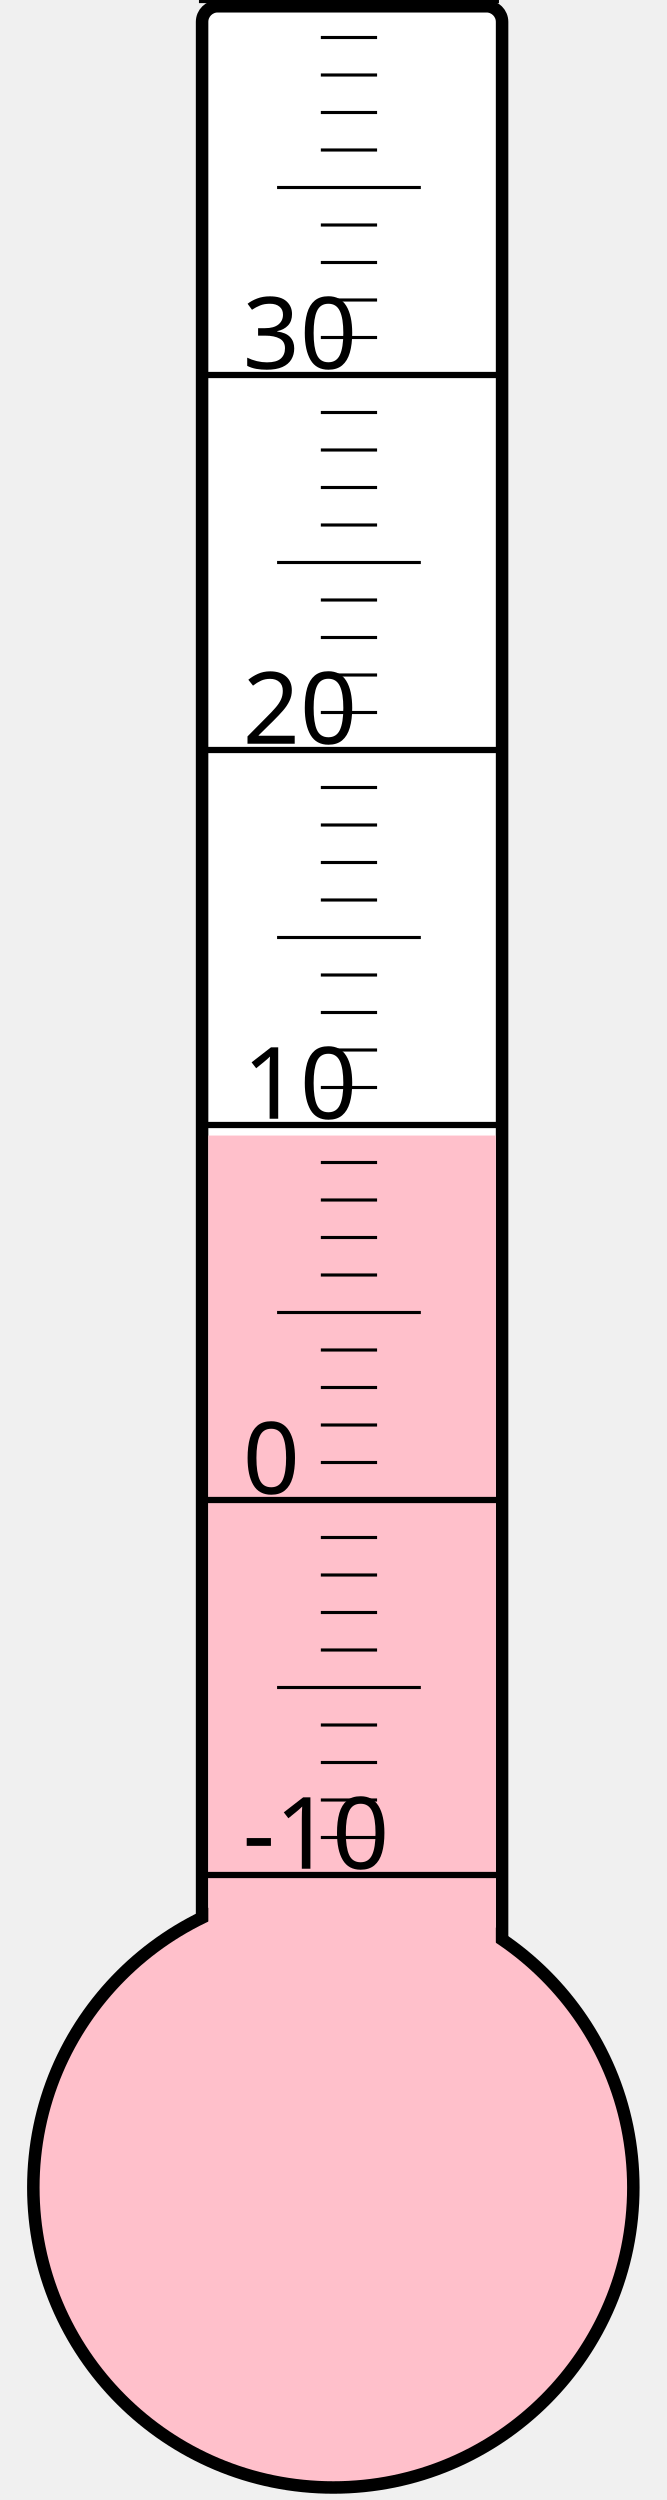
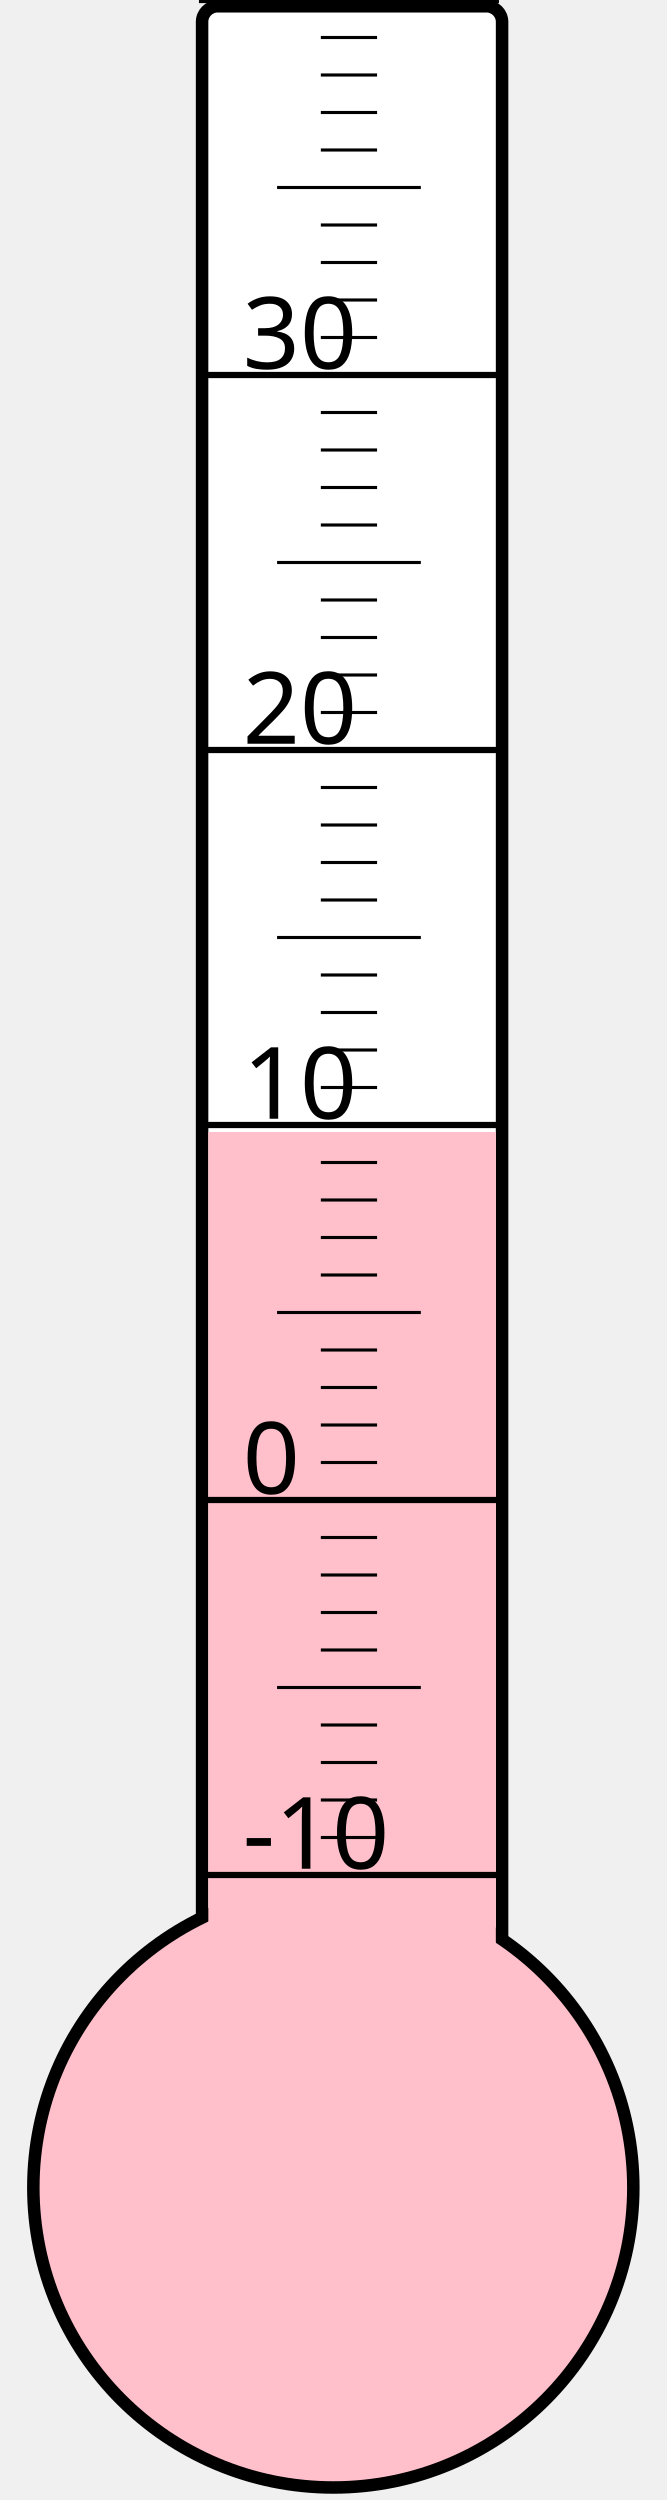
<svg xmlns="http://www.w3.org/2000/svg" width="40px" height="150px" viewBox="0 0 200 800">
  <rect width="200" height="800" x="0" y="0" style="fill: #ffffeb; fill-opacity: 0;" />
  <rect width="96" height="680" x="58" y="2" rx="5" ry="5" style="fill: white; fill-opacity: 1; stroke: black; stroke-width: 4;" />
  <circle cx="100" cy="700" r="96" style="fill: pink; stroke: black; stroke-width: 4;" />
-   <rect width="92" height="336.625" x="60" y="363.375" style="fill: pink; fill-opacity: 1; stroke-width: 0;" />
+   <rect width="92" height="337.75" x="60" y="362.25" style="fill: pink; fill-opacity: 1; stroke-width: 0;" />
  <text x="71" y="598" style="font-family: sans-serif; font-size: 24pt;">-10</text>
  <text x="71" y="478" style="font-family: sans-serif; font-size: 24pt;">0</text>
  <text x="71" y="358" style="font-family: sans-serif; font-size: 24pt;">10</text>
  <text x="71" y="238" style="font-family: sans-serif; font-size: 24pt;">20</text>
  <text x="71" y="118" style="font-family: sans-serif; font-size: 24pt;">30</text>
  <g style="stroke: black;">
    <line x1="57" y1="600" x2="153" y2="600" style="stroke-width: 2;" />
    <line x1="96" y1="588" x2="114" y2="588" style="stroke-width: 1;" />
    <line x1="96" y1="576" x2="114" y2="576" style="stroke-width: 1;" />
    <line x1="96" y1="564" x2="114" y2="564" style="stroke-width: 1;" />
    <line x1="96" y1="552" x2="114" y2="552" style="stroke-width: 1;" />
    <line x1="82" y1="540" x2="128" y2="540" style="stroke-width: 1;" />
    <line x1="96" y1="528" x2="114" y2="528" style="stroke-width: 1;" />
    <line x1="96" y1="516" x2="114" y2="516" style="stroke-width: 1;" />
    <line x1="96" y1="504" x2="114" y2="504" style="stroke-width: 1;" />
    <line x1="96" y1="492" x2="114" y2="492" style="stroke-width: 1;" />
    <line x1="57" y1="480" x2="153" y2="480" style="stroke-width: 2;" />
    <line x1="96" y1="468" x2="114" y2="468" style="stroke-width: 1;" />
    <line x1="96" y1="456" x2="114" y2="456" style="stroke-width: 1;" />
    <line x1="96" y1="444" x2="114" y2="444" style="stroke-width: 1;" />
    <line x1="96" y1="432" x2="114" y2="432" style="stroke-width: 1;" />
    <line x1="82" y1="420" x2="128" y2="420" style="stroke-width: 1;" />
    <line x1="96" y1="408" x2="114" y2="408" style="stroke-width: 1;" />
    <line x1="96" y1="396" x2="114" y2="396" style="stroke-width: 1;" />
    <line x1="96" y1="384" x2="114" y2="384" style="stroke-width: 1;" />
    <line x1="96" y1="372" x2="114" y2="372" style="stroke-width: 1;" />
    <line x1="57" y1="360" x2="153" y2="360" style="stroke-width: 2;" />
    <line x1="96" y1="348" x2="114" y2="348" style="stroke-width: 1;" />
    <line x1="96" y1="336" x2="114" y2="336" style="stroke-width: 1;" />
    <line x1="96" y1="324" x2="114" y2="324" style="stroke-width: 1;" />
    <line x1="96" y1="312" x2="114" y2="312" style="stroke-width: 1;" />
    <line x1="82" y1="300" x2="128" y2="300" style="stroke-width: 1;" />
    <line x1="96" y1="288" x2="114" y2="288" style="stroke-width: 1;" />
    <line x1="96" y1="276" x2="114" y2="276" style="stroke-width: 1;" />
    <line x1="96" y1="264" x2="114" y2="264" style="stroke-width: 1;" />
    <line x1="96" y1="252" x2="114" y2="252" style="stroke-width: 1;" />
    <line x1="57" y1="240" x2="153" y2="240" style="stroke-width: 2;" />
    <line x1="96" y1="228" x2="114" y2="228" style="stroke-width: 1;" />
    <line x1="96" y1="216" x2="114" y2="216" style="stroke-width: 1;" />
    <line x1="96" y1="204" x2="114" y2="204" style="stroke-width: 1;" />
    <line x1="96" y1="192" x2="114" y2="192" style="stroke-width: 1;" />
    <line x1="82" y1="180" x2="128" y2="180" style="stroke-width: 1;" />
    <line x1="96" y1="168" x2="114" y2="168" style="stroke-width: 1;" />
    <line x1="96" y1="156" x2="114" y2="156" style="stroke-width: 1;" />
    <line x1="96" y1="144" x2="114" y2="144" style="stroke-width: 1;" />
    <line x1="96" y1="132" x2="114" y2="132" style="stroke-width: 1;" />
    <line x1="57" y1="120" x2="153" y2="120" style="stroke-width: 2;" />
    <line x1="96" y1="108" x2="114" y2="108" style="stroke-width: 1;" />
    <line x1="96" y1="96" x2="114" y2="96" style="stroke-width: 1;" />
    <line x1="96" y1="84" x2="114" y2="84" style="stroke-width: 1;" />
    <line x1="96" y1="72" x2="114" y2="72" style="stroke-width: 1;" />
    <line x1="82" y1="60" x2="128" y2="60" style="stroke-width: 1;" />
    <line x1="96" y1="48" x2="114" y2="48" style="stroke-width: 1;" />
    <line x1="96" y1="36" x2="114" y2="36" style="stroke-width: 1;" />
    <line x1="96" y1="24" x2="114" y2="24" style="stroke-width: 1;" />
    <line x1="96" y1="12" x2="114" y2="12" style="stroke-width: 1;" />
    <line x1="57" y1="0" x2="153" y2="0" style="stroke-width: 2;" />
  </g>
</svg>
